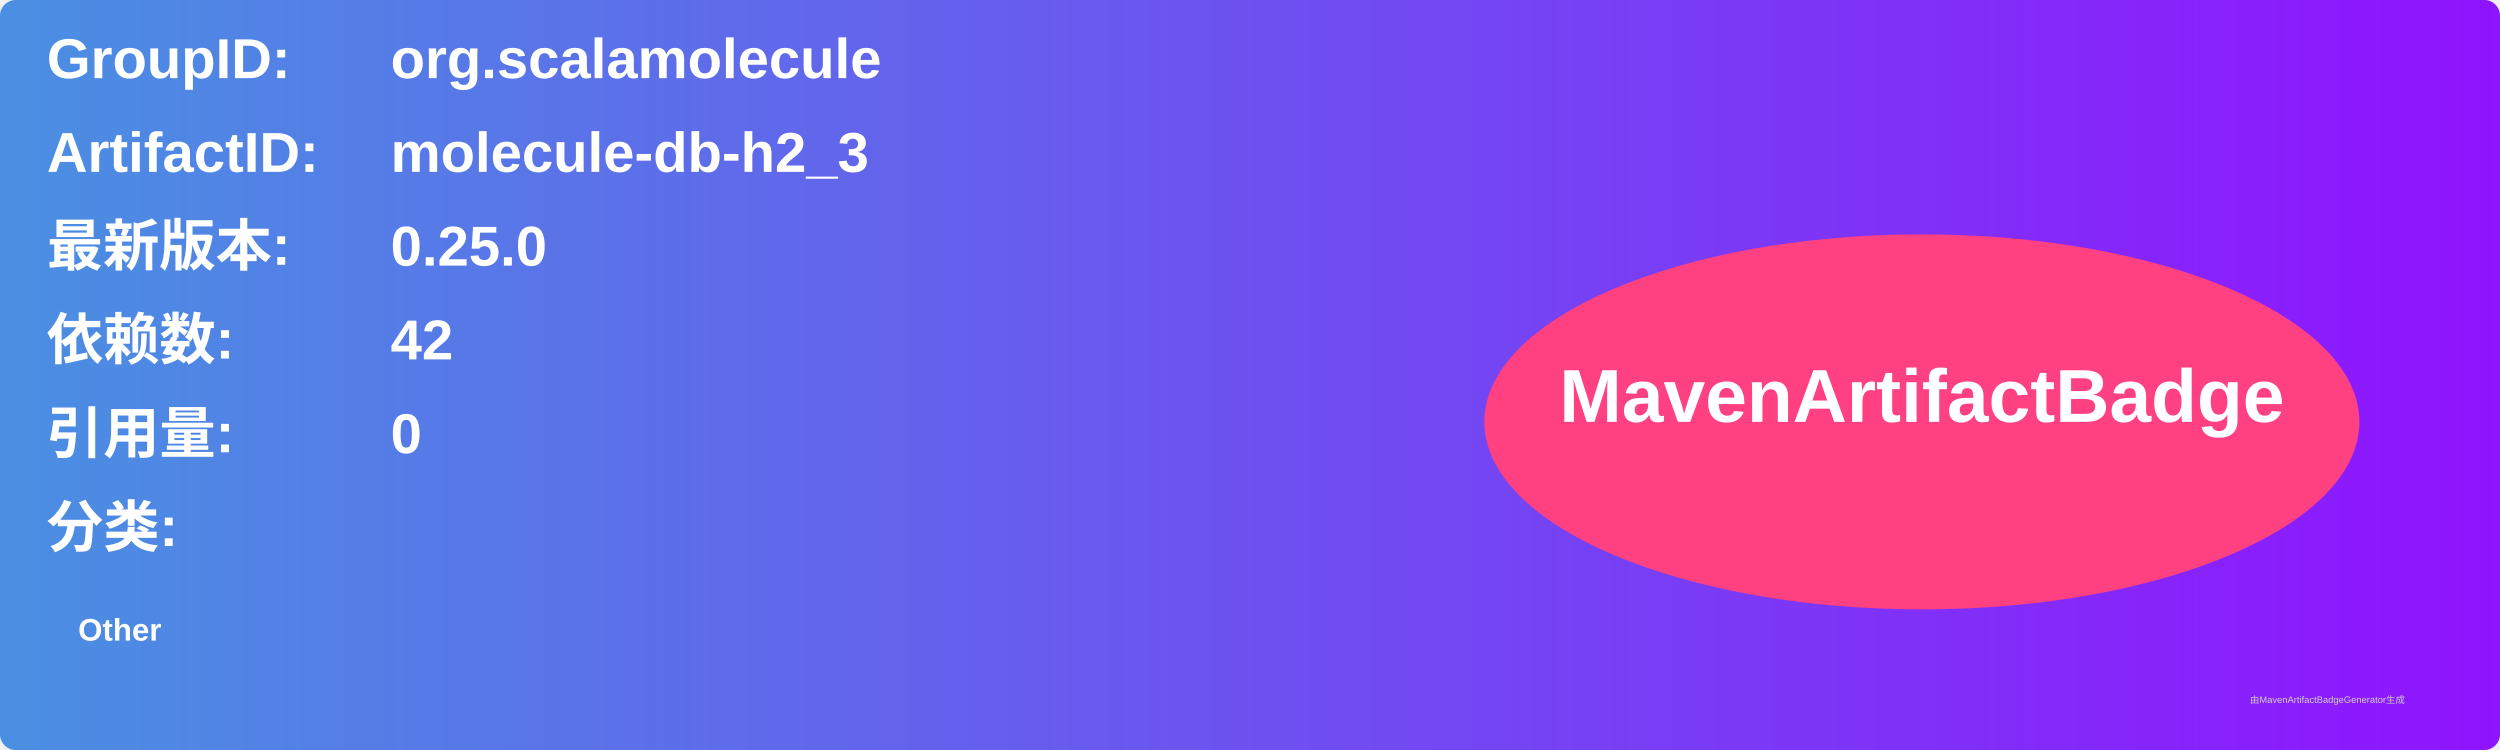
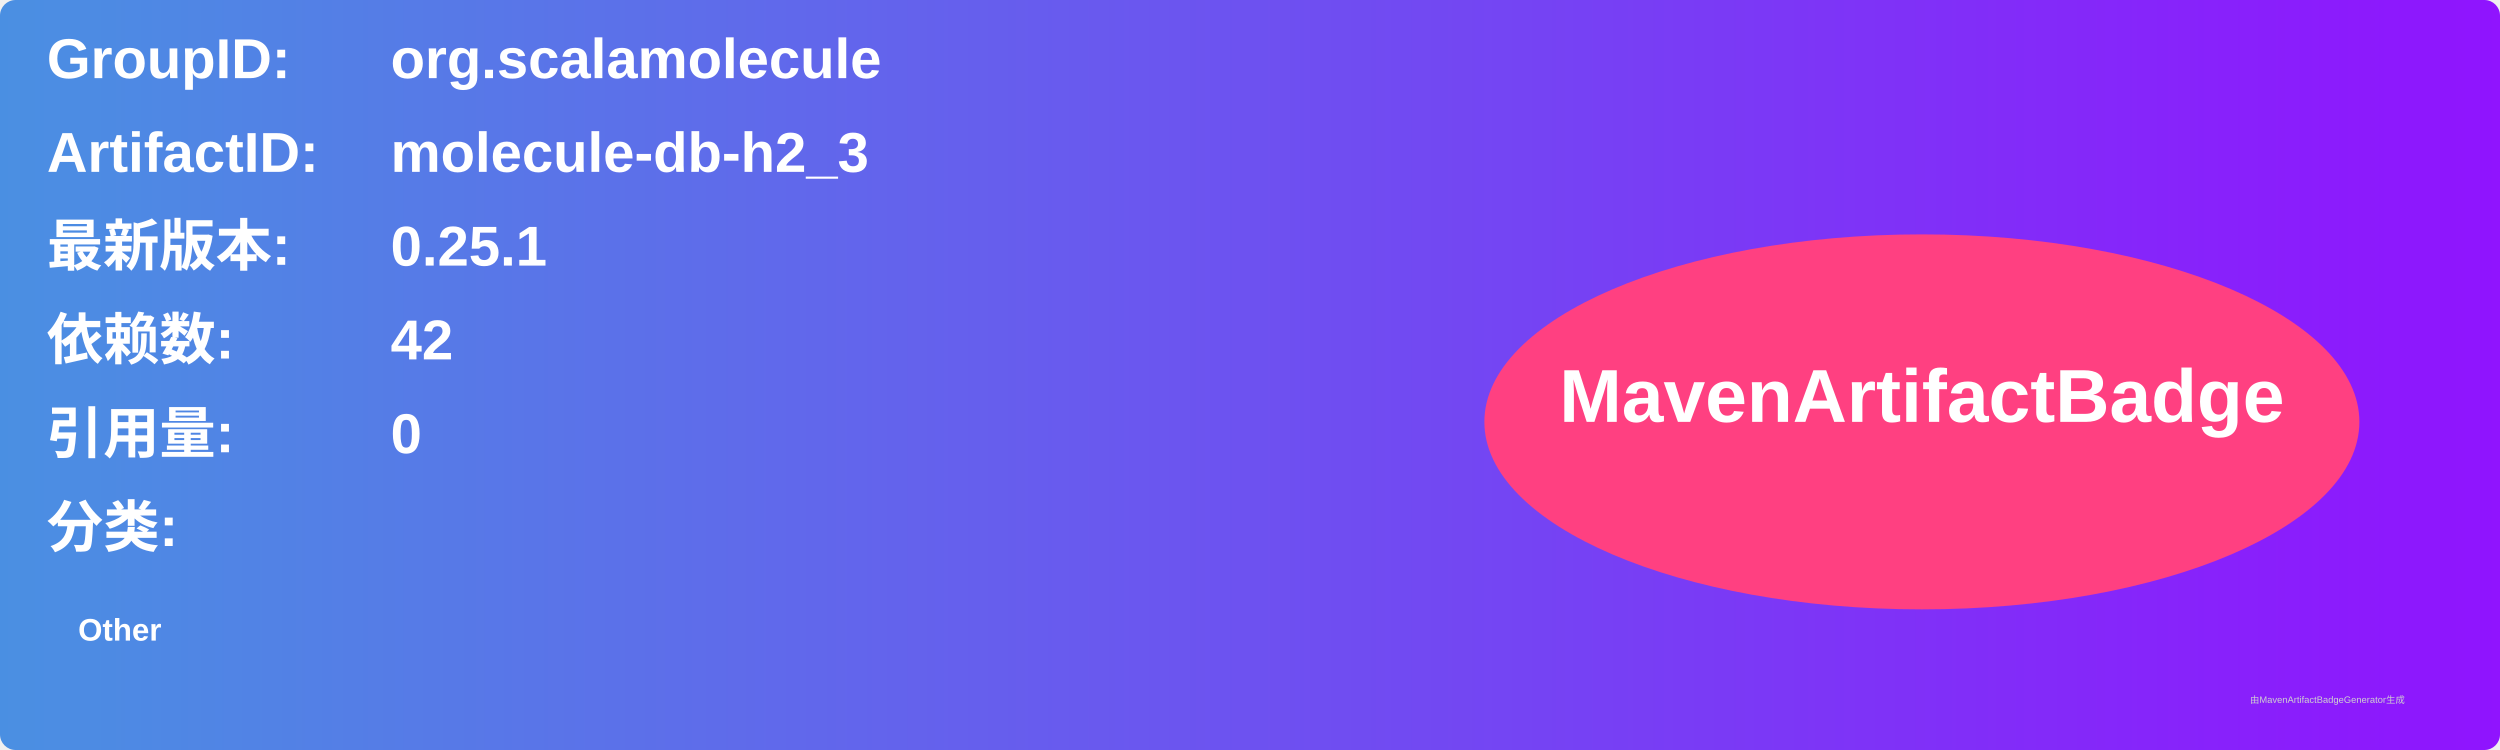
<svg xmlns="http://www.w3.org/2000/svg" width="800" height="240" viewBox="0 0 800 240">
  <linearGradient id="grad" x1="0%" y1="0%" x2="100%" y2="0%">
    <stop offset="0%" stop-color="#4a90e2" />
    <stop offset="100%" stop-color="#9013fe" />
  </linearGradient>
  <rect width="100%" height="100%" rx="5" ry="5" fill="url(#grad)" />
  <g transform="translate(15, 15)">
    <text x="0" y="10" font-family="Arial" font-size="18" fill="white" font-weight="bold" width="260">GroupID:</text>
    <text x="110" y="10" font-family="Arial" font-size="18" fill="white" font-weight="bold" width="460">org.scalamolecule</text>
    <text x="0" y="40" font-family="Arial" font-size="18" fill="white" font-weight="bold" width="260">ArtifactID:</text>
    <text x="110" y="40" font-family="Arial" font-size="18" fill="white" font-weight="bold" width="460">molecule-db-h2_3</text>
    <text x="0" y="70" font-family="Arial" font-size="18" fill="white" font-weight="bold">最新版本:</text>
    <text x="110" y="70" font-family="Arial" font-size="18" fill="white" font-weight="bold">
-       <tspan font-weight="bold">0.25.0</tspan>
+       <tspan font-weight="bold">0.25.1</tspan>
    </text>
    <text x="0" y="100" font-family="Arial" font-size="18" fill="white" font-weight="bold">依赖数: </text>
    <text x="110" y="100" font-family="Arial" font-size="18" fill="white">
      <tspan font-weight="bold">42</tspan>
    </text>
    <text x="0" y="130" font-family="Arial" font-size="18" fill="white" font-weight="bold">引用量: </text>
    <text x="110" y="130" font-family="Arial" font-size="18" fill="white">
      <tspan font-weight="bold">0</tspan>
    </text>
    <text x="0" y="160" font-family="Arial" font-size="18" fill="white" font-weight="bold">分类:</text>
    <text x="10" y="190" font-family="Arial" font-size="10" fill="white">
      <tspan font-weight="bold">Other</tspan>
    </text>
    <ellipse cx="600" cy="120" rx="140" ry="60" fill="#ff4081" />
    <text x="600" y="120" text-anchor="middle" font-family="Arial" font-size="24" fill="white" font-weight="bold">MavenArtifactBadge</text>
  </g>
  <text x="720" y="225" font-family="Arial" font-size="3" fill="#d0d0d0">由MavenArtifactBadgeGenerator生成</text>
</svg>
